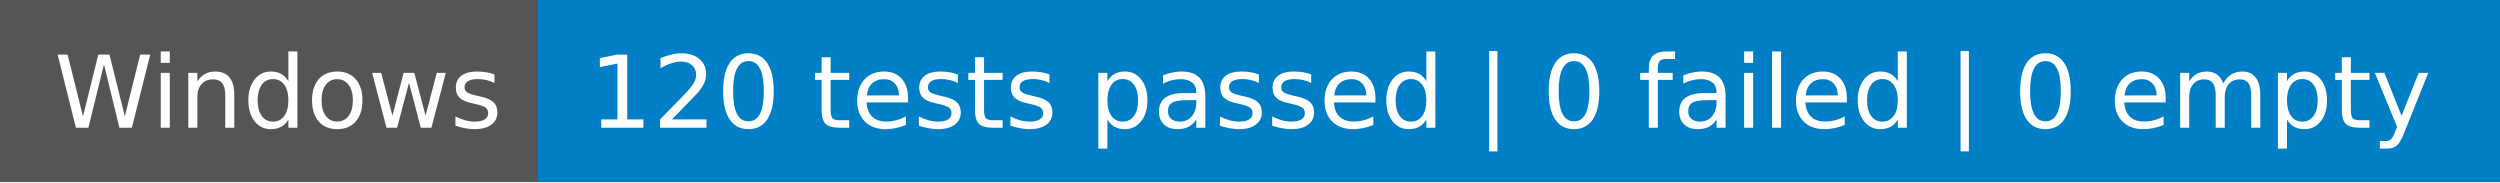
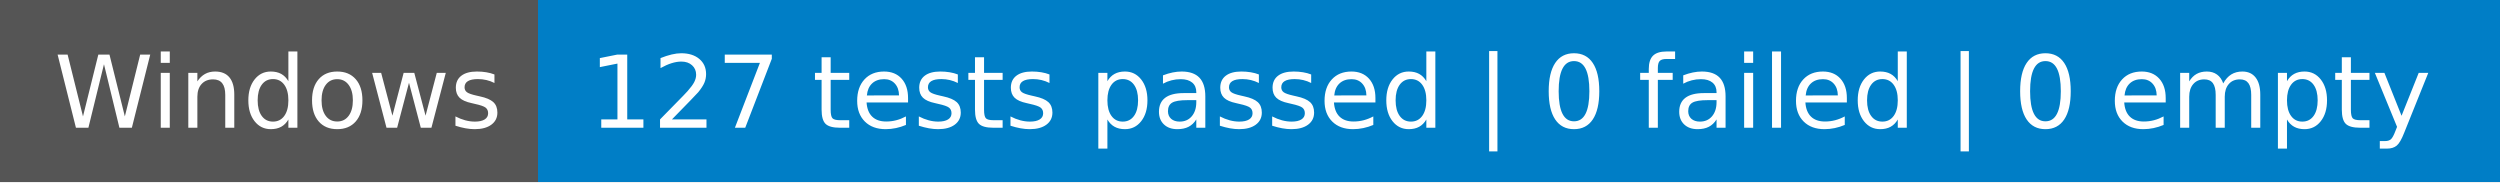
- <svg xmlns="http://www.w3.org/2000/svg" width="274" height="20" role="img" aria-label="Windows: 120 tests passed | 0 failed | 0 empty">
+ <svg xmlns="http://www.w3.org/2000/svg" width="274" height="20" role="img" aria-label="Windows: 127 tests passed | 0 failed | 0 empty">
  <g shape-rendering="crispEdges">
    <rect width="59" height="20" fill="#555" />
    <rect x="59" width="215" height="20" fill="#007ec6" />
  </g>
  <g fill="#fff" text-anchor="middle" font-family="Verdana,Geneva,DejaVu Sans,sans-serif" text-rendering="geometricPrecision" font-size="110">
    <text x="305" y="140" transform="scale(.1)" fill="#fff" textLength="490">Windows</text>
-     <text x="1655" y="140" transform="scale(.1)" fill="#fff" textLength="2050">120 tests passed | 0 failed | 0 empty</text>
+     <text x="1655" y="140" transform="scale(.1)" fill="#fff" textLength="2050">127 tests passed | 0 failed | 0 empty</text>
  </g>
</svg>
